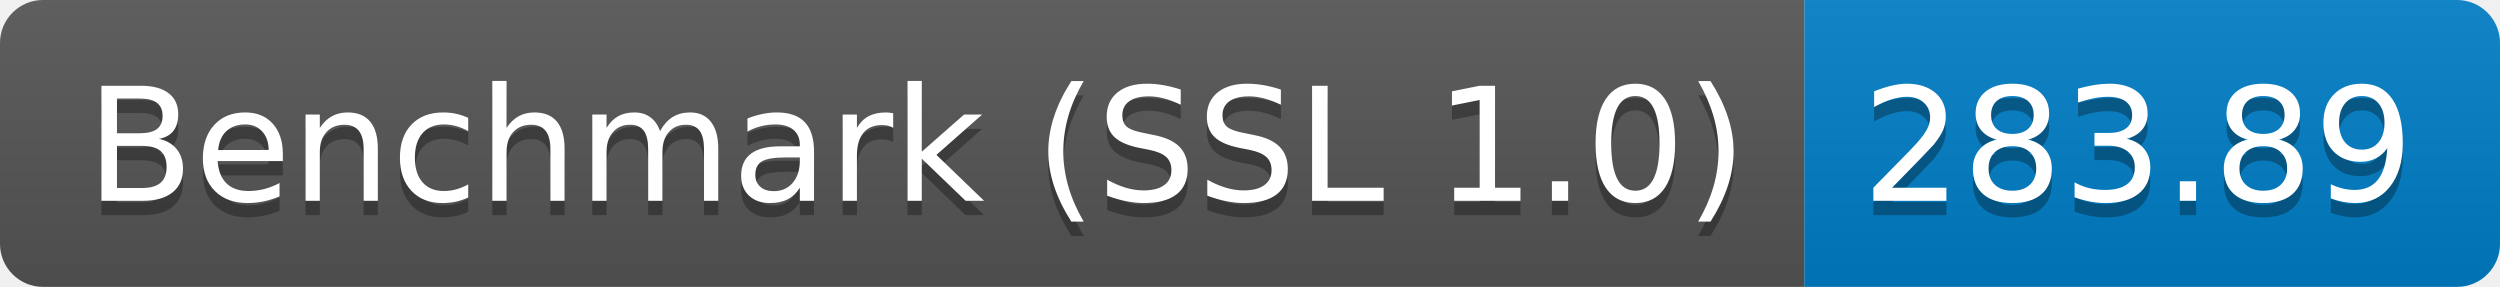
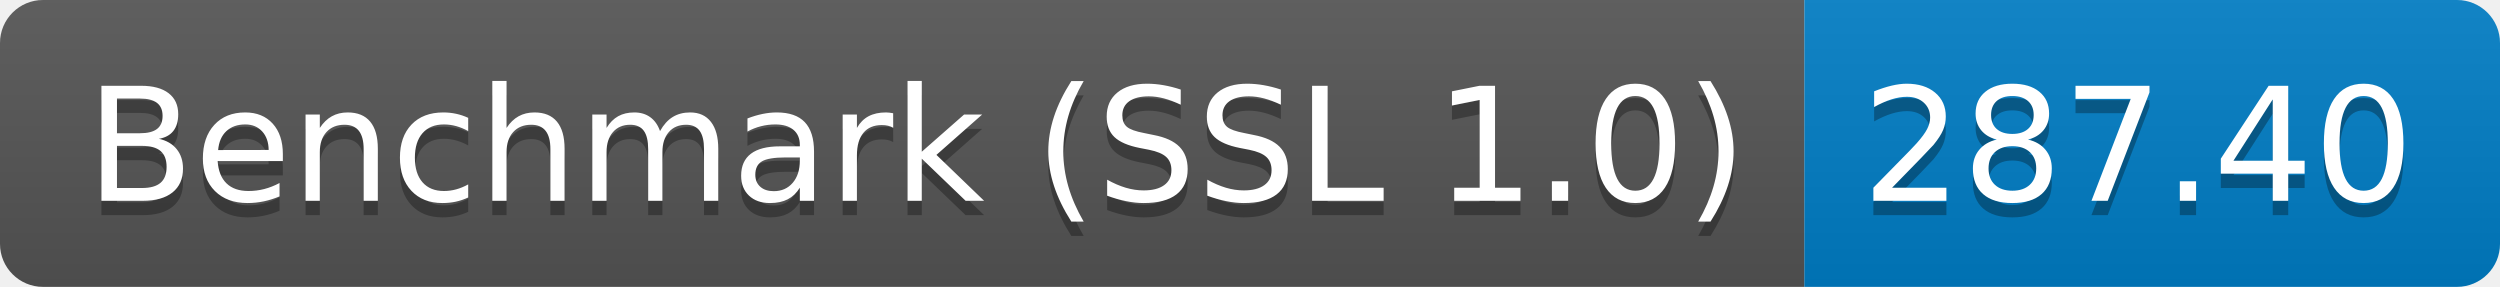
<svg xmlns="http://www.w3.org/2000/svg" height="20" width="174.3">
  <linearGradient id="smooth" x2="0" y2="100%">
    <stop offset="0" stop-color="#bbb" stop-opacity=".1" />
    <stop offset="1" stop-opacity=".1" />
  </linearGradient>
  <clipPath id="round">
    <rect fill="#fff" height="20" rx="3" width="174.3" />
  </clipPath>
  <g clip-path="url(#round)">
    <rect fill="#555" height="20" width="125.8" />
    <rect fill="#007ec6" height="20" width="48.5" x="125.8" />
    <rect fill="url(#smooth)" height="20" width="174.3" />
  </g>
  <g fill="#fff" font-family="DejaVu Sans,Verdana,Geneva,sans-serif" font-size="110" text-anchor="middle">
    <text fill="#010101" fill-opacity=".3" lengthAdjust="spacing" textLength="1158.0" transform="scale(0.1)" x="639.0" y="150">Benchmark (SSL 1.0)</text>
    <text lengthAdjust="spacing" textLength="1158.0" transform="scale(0.1)" x="639.0" y="140">Benchmark (SSL 1.0)</text>
-     <text fill="#010101" fill-opacity=".3" lengthAdjust="spacing" textLength="385.0" transform="scale(0.1)" x="1490.5" y="150">283.89</text>
-     <text lengthAdjust="spacing" textLength="385.0" transform="scale(0.1)" x="1490.5" y="140">283.89</text>
+     <text fill="#010101" fill-opacity=".3" lengthAdjust="spacing" textLength="385.0" transform="scale(0.1)" x="1490.5" y="150">287.40</text>
+     <text lengthAdjust="spacing" textLength="385.0" transform="scale(0.1)" x="1490.5" y="140">287.40</text>
  </g>
</svg>
